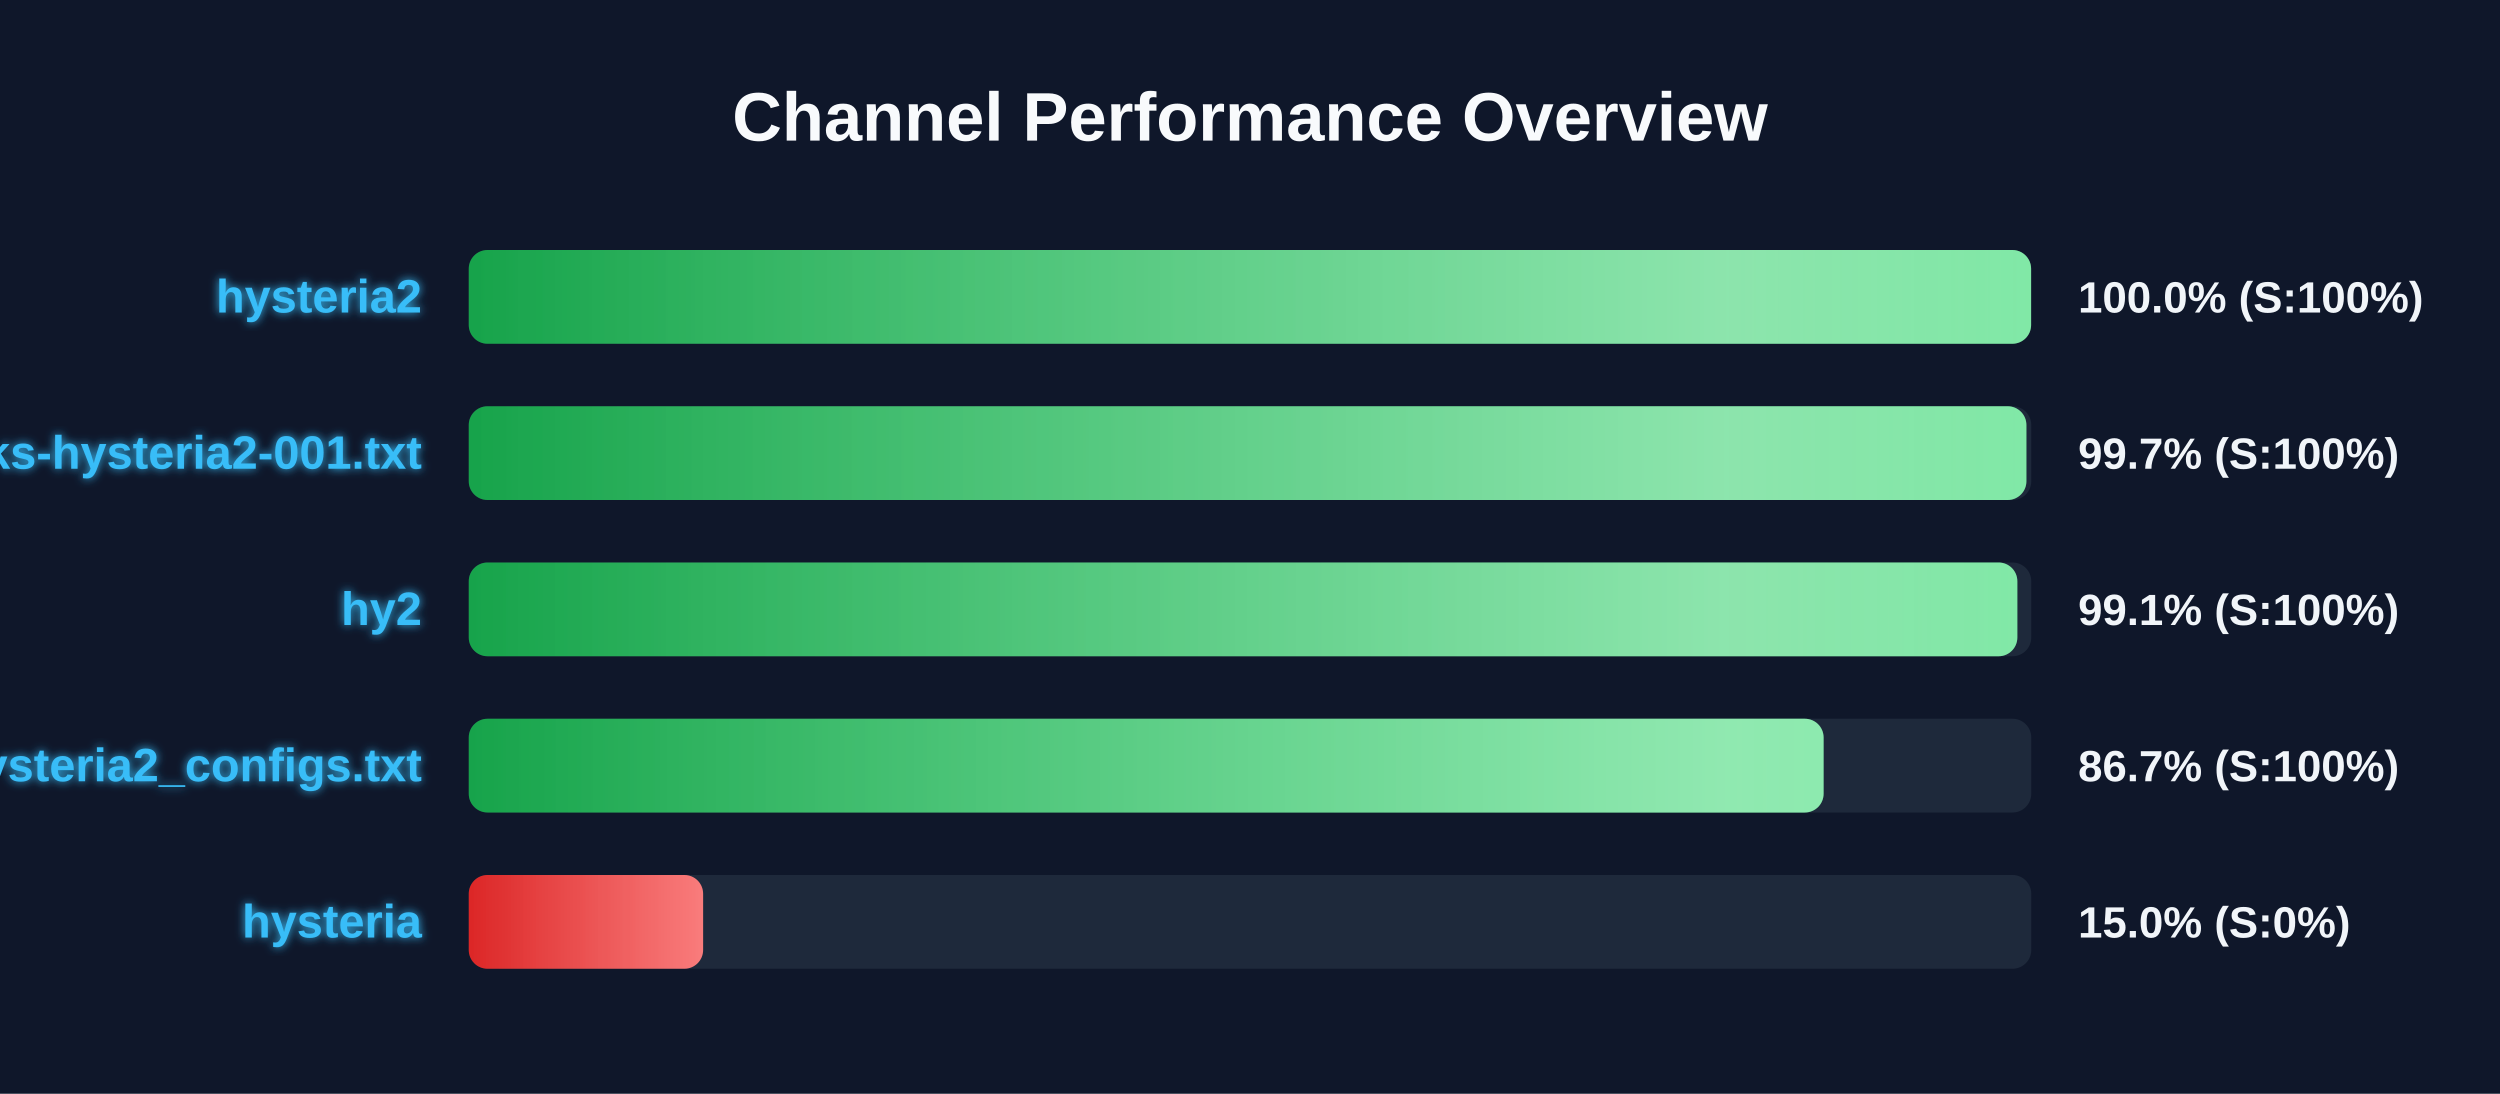
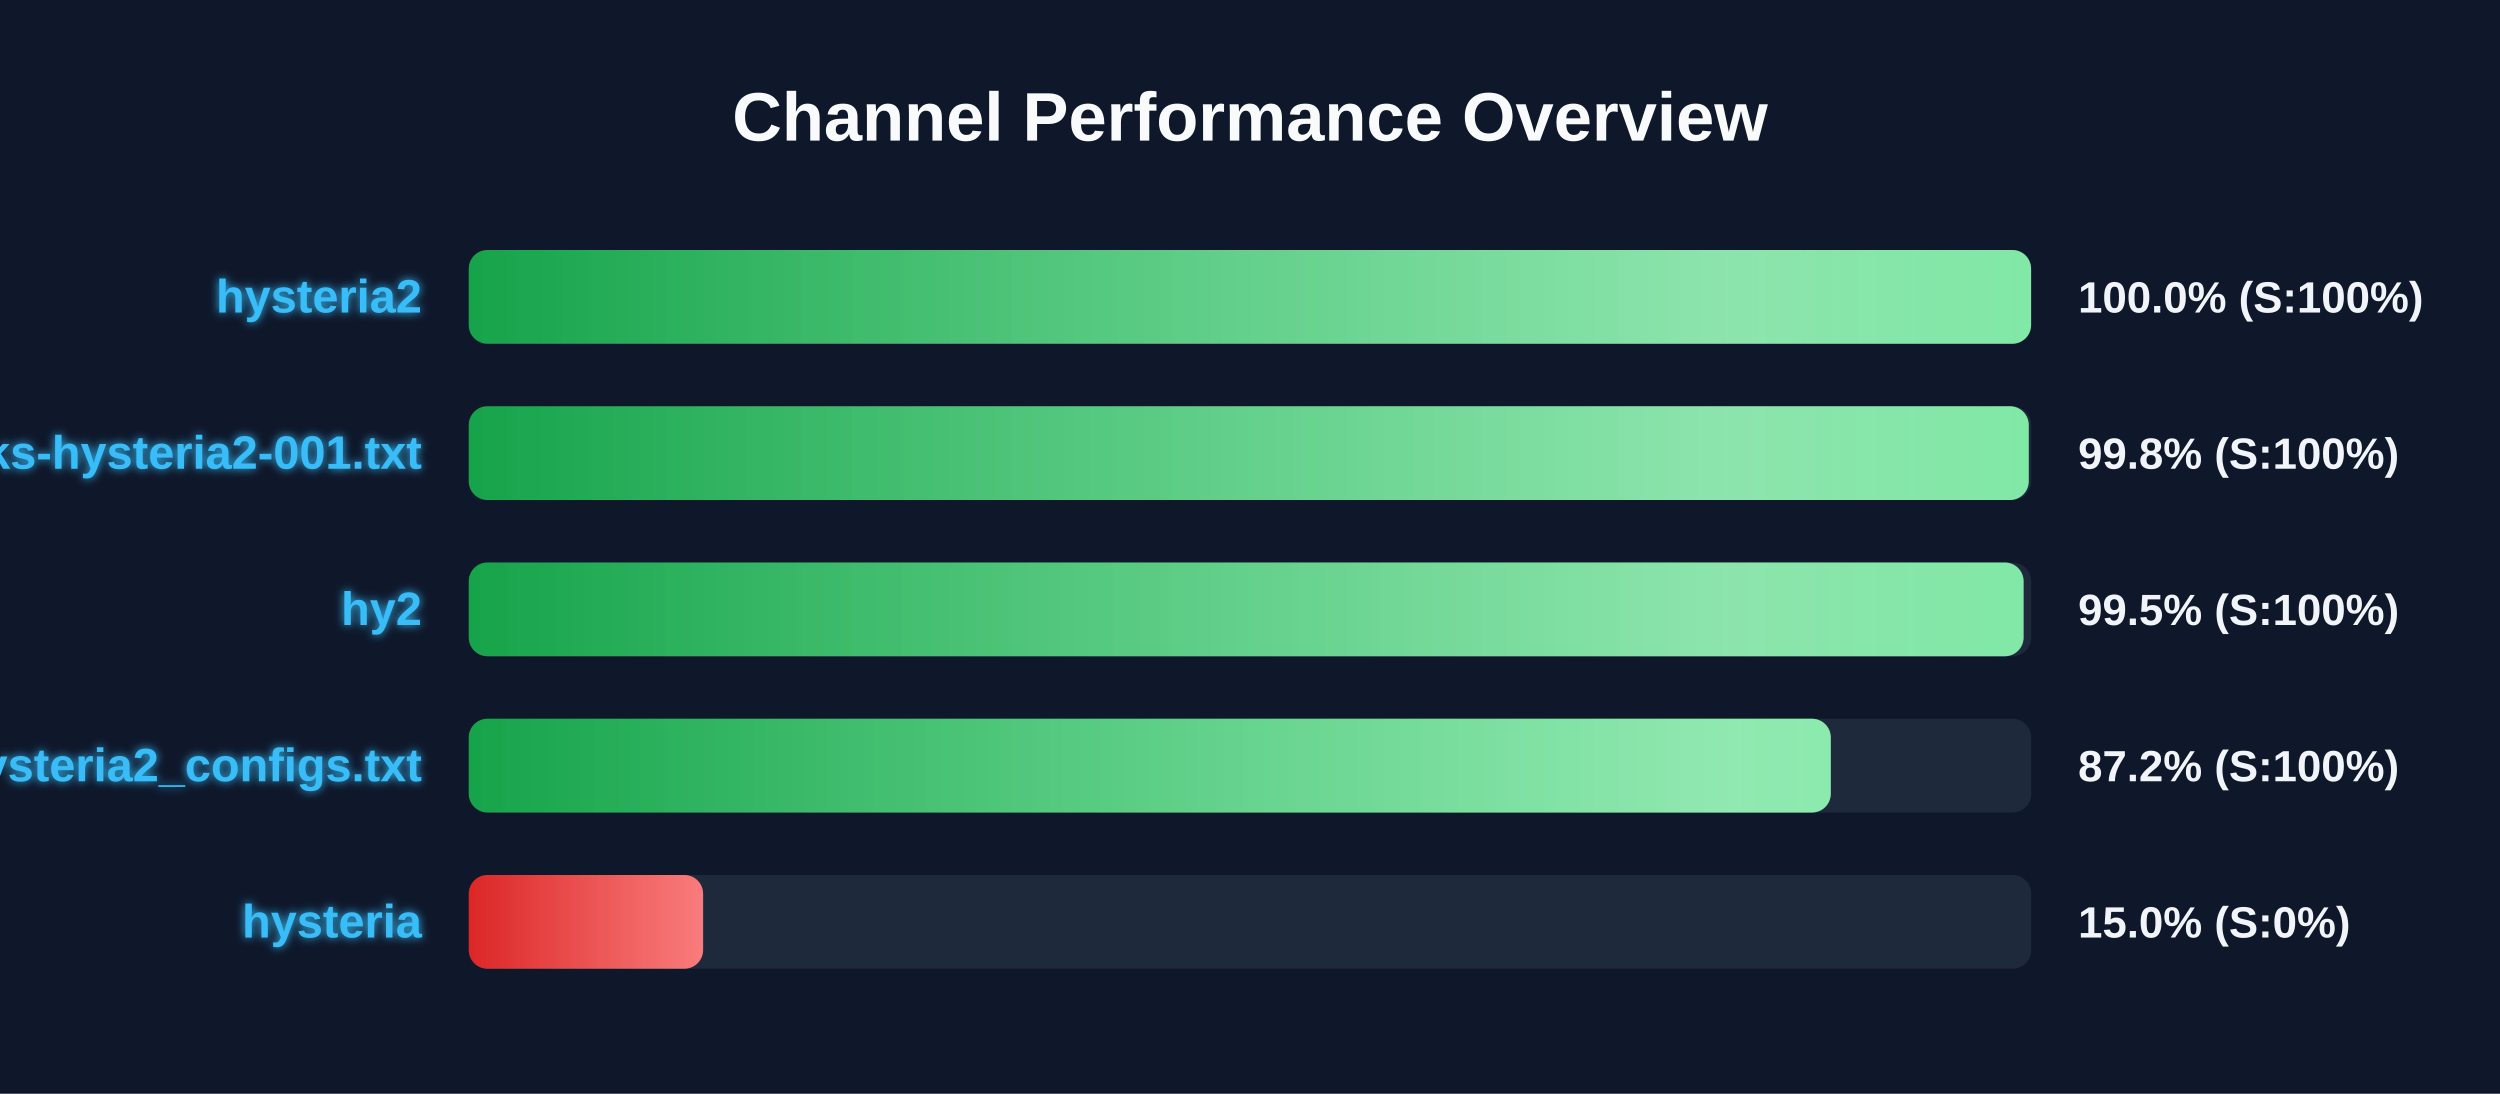
<svg xmlns="http://www.w3.org/2000/svg" width="800" height="350" version="1.1">
  <defs>
    <linearGradient id="grad-green" x1="0%" y1="0%" x2="100%" y2="0%">
      <stop offset="0%" stop-color="#16a34a" />
      <stop offset="100%" stop-color="#4ade80" />
    </linearGradient>
    <linearGradient id="grad-yellow" x1="0%" y1="0%" x2="100%" y2="0%">
      <stop offset="0%" stop-color="#ca8a04" />
      <stop offset="100%" stop-color="#fde047" />
    </linearGradient>
    <linearGradient id="grad-red" x1="0%" y1="0%" x2="100%" y2="0%">
      <stop offset="0%" stop-color="#dc2626" />
      <stop offset="100%" stop-color="#f87171" />
    </linearGradient>
    <linearGradient id="shimmer" x1="0%" y1="0%" x2="100%" y2="0%">
      <stop offset="0%" stop-color="rgba(255,255,255,0)" />
      <stop offset="50%" stop-color="rgba(255,255,255,0.4)" />
      <stop offset="100%" stop-color="rgba(255,255,255,0)" />
    </linearGradient>
    <filter id="glow" x="-20%" y="-20%" width="140%" height="140%">
      <feGaussianBlur stdDeviation="1.5" result="blur" />
      <feComposite in="SourceGraphic" in2="blur" operator="over" />
    </filter>
  </defs>
  <style>
        .bg-rect { fill: #0f172a; }
        .title { font: bold 22px 'Segoe UI', Arial, sans-serif; fill: #f8fafc; }
        .row { font: bold 15px 'Segoe UI', Arial, sans-serif; fill: #38bdf8; filter: url(#glow); }
        .score { font: bold 14px 'Segoe UI', Arial, sans-serif; fill: #f1f5f9; }
        @keyframes shimmer-anim {
            0% { transform: translateX(-100%); }
            100% { transform: translateX(200%); }
        }
        .shimmer-rect {
            animation: shimmer-anim 2.5s infinite linear;
        }
    </style>
  <rect width="100%" height="100%" class="bg-rect" />
  <text x="400" y="45" text-anchor="middle" class="title">Channel Performance Overview</text>
  <rect x="150" y="80" width="500" height="30" fill="#1e293b" rx="6" />
  <clipPath id="clip-0">
    <rect x="150" y="80" width="499.95" height="30" rx="6" />
  </clipPath>
  <rect x="150" y="80" width="499.95" height="30" fill="url(#grad-green)" rx="6" />
  <g clip-path="url(#clip-0)">
    <rect x="150" y="80" width="100%" height="30" fill="url(#shimmer)" class="shimmer-rect" />
  </g>
  <text x="135" y="100" text-anchor="end" class="row">hysteria2</text>
  <text x="665" y="100" text-anchor="start" class="score">100.0% (S:100%)</text>
  <rect x="150" y="130" width="500" height="30" fill="#1e293b" rx="6" />
  <clipPath id="clip-1">
-     <rect x="150" y="130" width="498.45" height="30" rx="6" />
+     <rect x="150" y="130" width="499.2" height="30" rx="6" />
  </clipPath>
-   <rect x="150" y="130" width="498.45" height="30" fill="url(#grad-green)" rx="6" />
+   <rect x="150" y="130" width="499.2" height="30" fill="url(#grad-green)" rx="6" />
  <g clip-path="url(#clip-1)">
    <rect x="150" y="130" width="100%" height="30" fill="url(#shimmer)" class="shimmer-rect" />
  </g>
  <text x="135" y="150" text-anchor="end" class="row">EbraSha-Protocol-Chunks-hysteria2-001.txt</text>
-   <text x="665" y="150" text-anchor="start" class="score">99.7% (S:100%)</text>
+   <text x="665" y="150" text-anchor="start" class="score">99.8% (S:100%)</text>
  <rect x="150" y="180" width="500" height="30" fill="#1e293b" rx="6" />
  <clipPath id="clip-2">
-     <rect x="150" y="180" width="495.55" height="30" rx="6" />
+     <rect x="150" y="180" width="497.55" height="30" rx="6" />
  </clipPath>
-   <rect x="150" y="180" width="495.55" height="30" fill="url(#grad-green)" rx="6" />
+   <rect x="150" y="180" width="497.55" height="30" fill="url(#grad-green)" rx="6" />
  <g clip-path="url(#clip-2)">
    <rect x="150" y="180" width="100%" height="30" fill="url(#shimmer)" class="shimmer-rect" />
  </g>
  <text x="135" y="200" text-anchor="end" class="row">hy2</text>
-   <text x="665" y="200" text-anchor="start" class="score">99.1% (S:100%)</text>
+   <text x="665" y="200" text-anchor="start" class="score">99.5% (S:100%)</text>
  <rect x="150" y="230" width="500" height="30" fill="#1e293b" rx="6" />
  <clipPath id="clip-3">
-     <rect x="150" y="230" width="433.55" height="30" rx="6" />
+     <rect x="150" y="230" width="435.85" height="30" rx="6" />
  </clipPath>
-   <rect x="150" y="230" width="433.55" height="30" fill="url(#grad-green)" rx="6" />
+   <rect x="150" y="230" width="435.85" height="30" fill="url(#grad-green)" rx="6" />
  <g clip-path="url(#clip-3)">
    <rect x="150" y="230" width="100%" height="30" fill="url(#shimmer)" class="shimmer-rect" />
  </g>
  <text x="135" y="250" text-anchor="end" class="row">hysteria2_configs.txt</text>
-   <text x="665" y="250" text-anchor="start" class="score">86.7% (S:100%)</text>
+   <text x="665" y="250" text-anchor="start" class="score">87.2% (S:100%)</text>
  <rect x="150" y="280" width="500" height="30" fill="#1e293b" rx="6" />
  <clipPath id="clip-4">
    <rect x="150" y="280" width="75.0" height="30" rx="6" />
  </clipPath>
  <rect x="150" y="280" width="75.0" height="30" fill="url(#grad-red)" rx="6" />
  <g clip-path="url(#clip-4)">
    <rect x="150" y="280" width="100%" height="30" fill="url(#shimmer)" class="shimmer-rect" />
  </g>
  <text x="135" y="300" text-anchor="end" class="row">hysteria</text>
  <text x="665" y="300" text-anchor="start" class="score">15.0% (S:0%)</text>
</svg>
